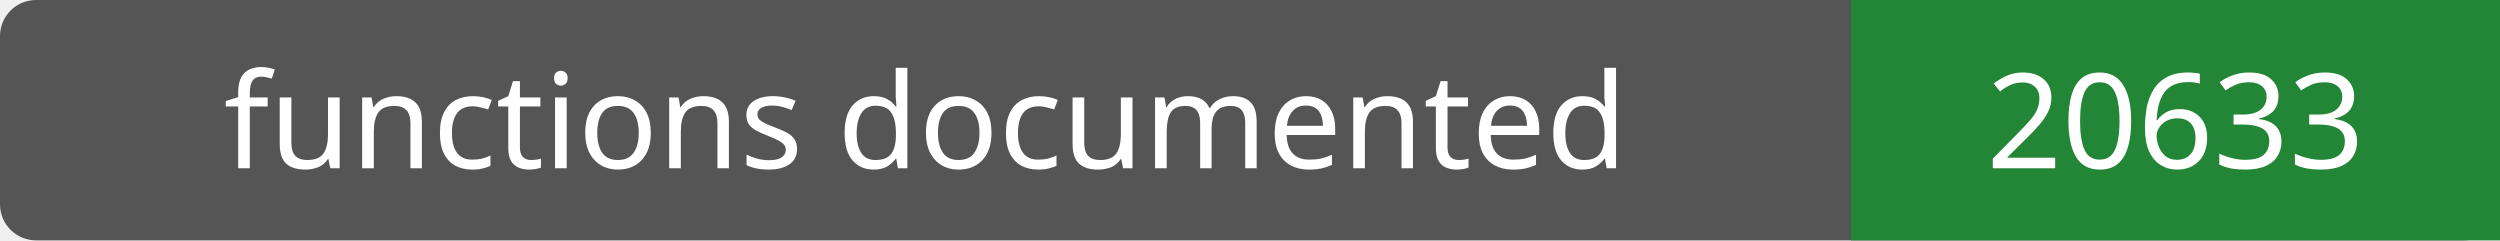
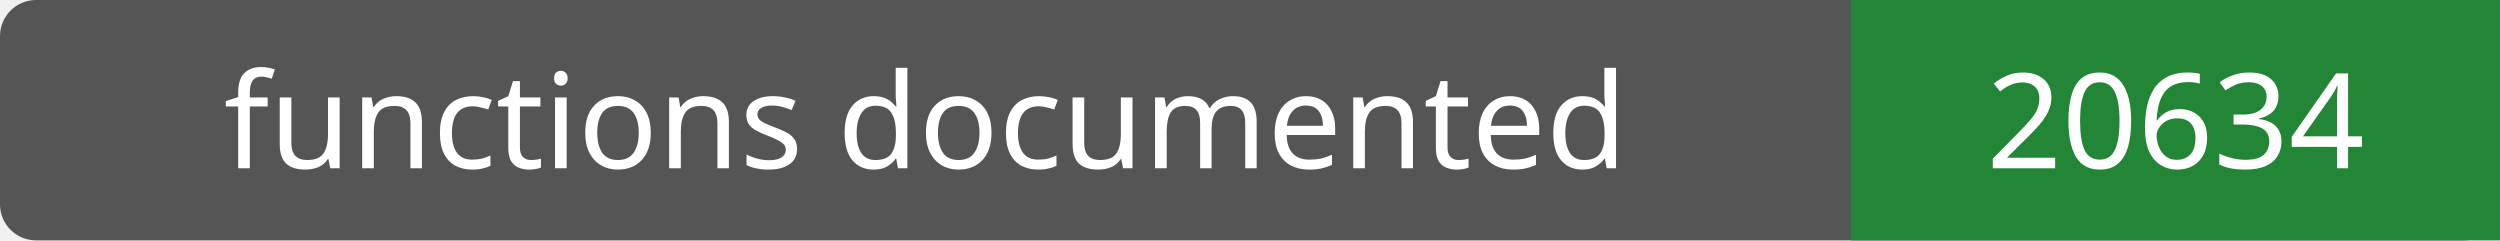
- <svg xmlns="http://www.w3.org/2000/svg" width="208" height="20" role="img" aria-label="functions documented: 20633">
+ <svg xmlns="http://www.w3.org/2000/svg" width="208" height="20" role="img" aria-label="functions documented: 20634">
  <rect width="208" height="20" rx="3" fill="#555" />
  <path fill="#238636" d="M154 0h54v20H154z" />
  <g fill="#fff" text-anchor="middle" font-family="Verdana,sans-serif" font-size="11">
    <text x="77.0" y="14">functions documented</text>
-     <text x="181.0" y="14">20633</text>
+     <text x="181.0" y="14">20634</text>
  </g>
</svg>
